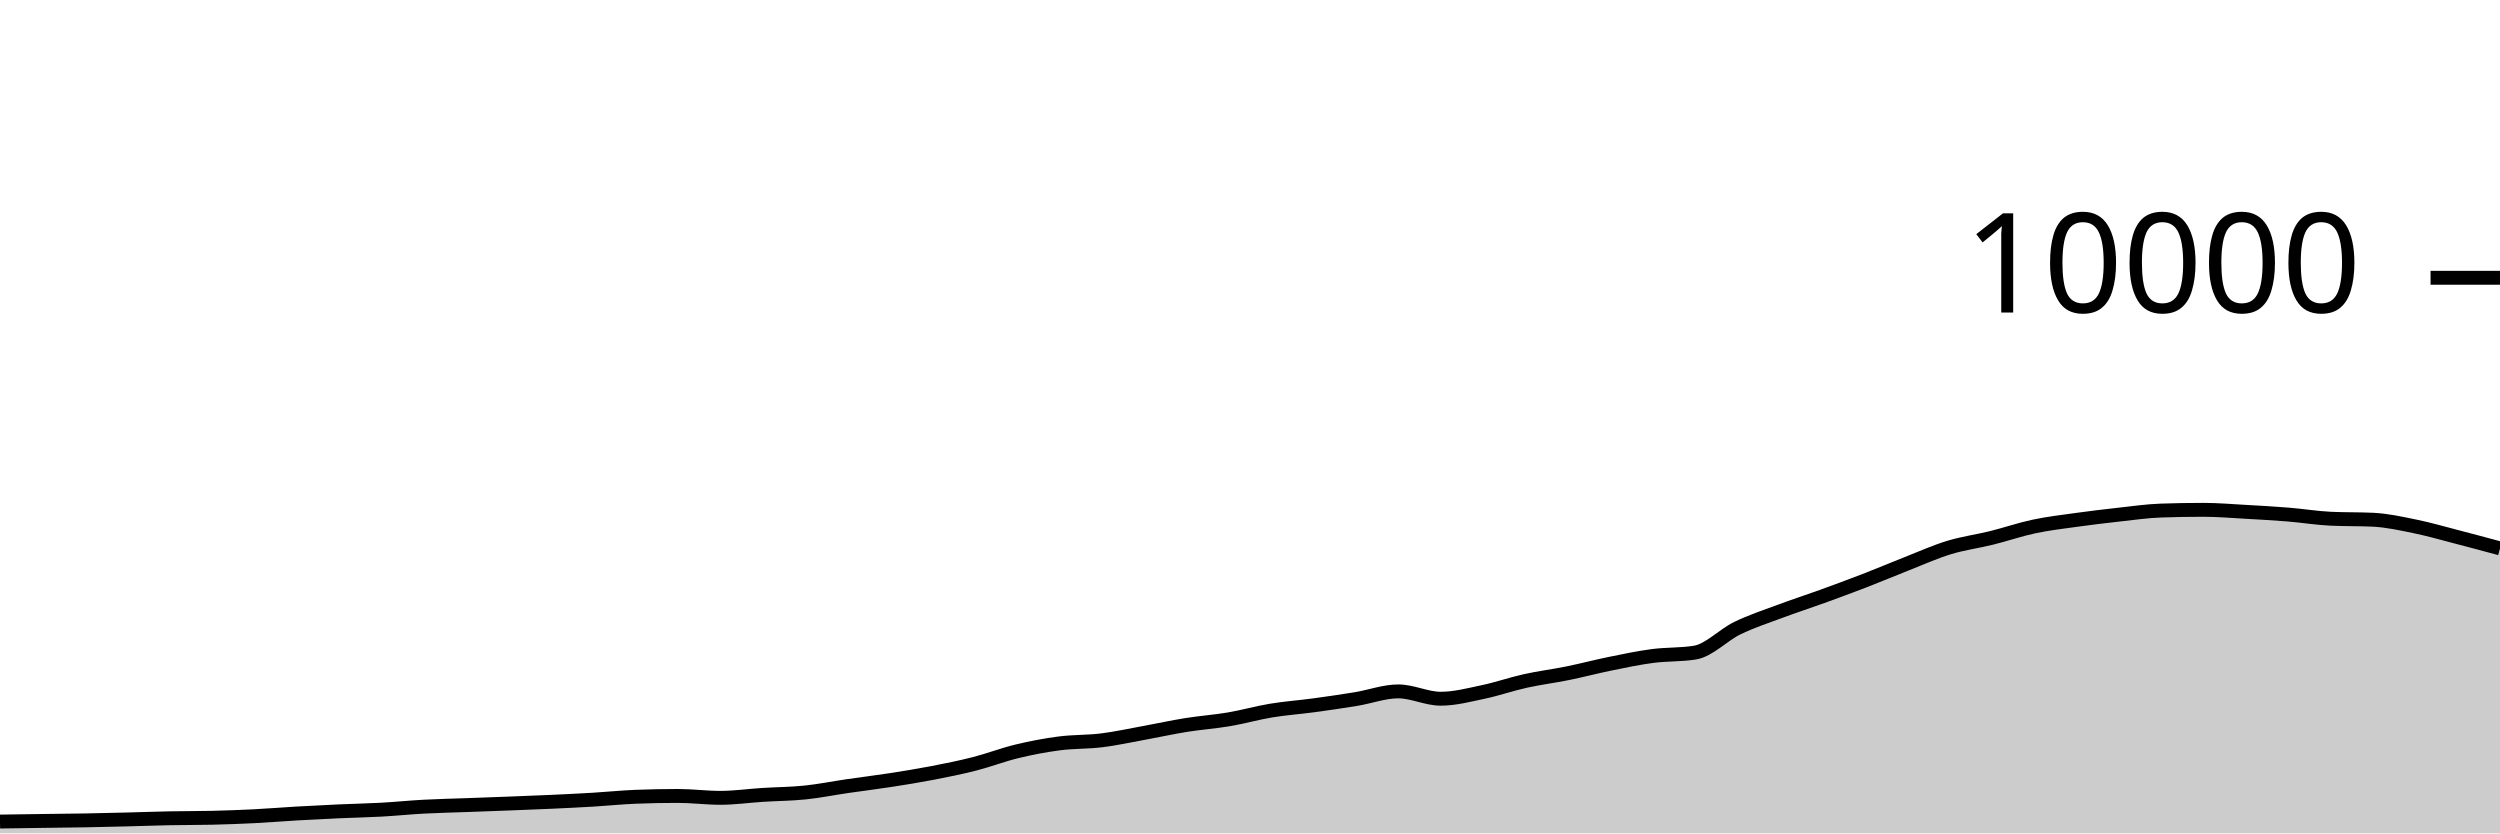
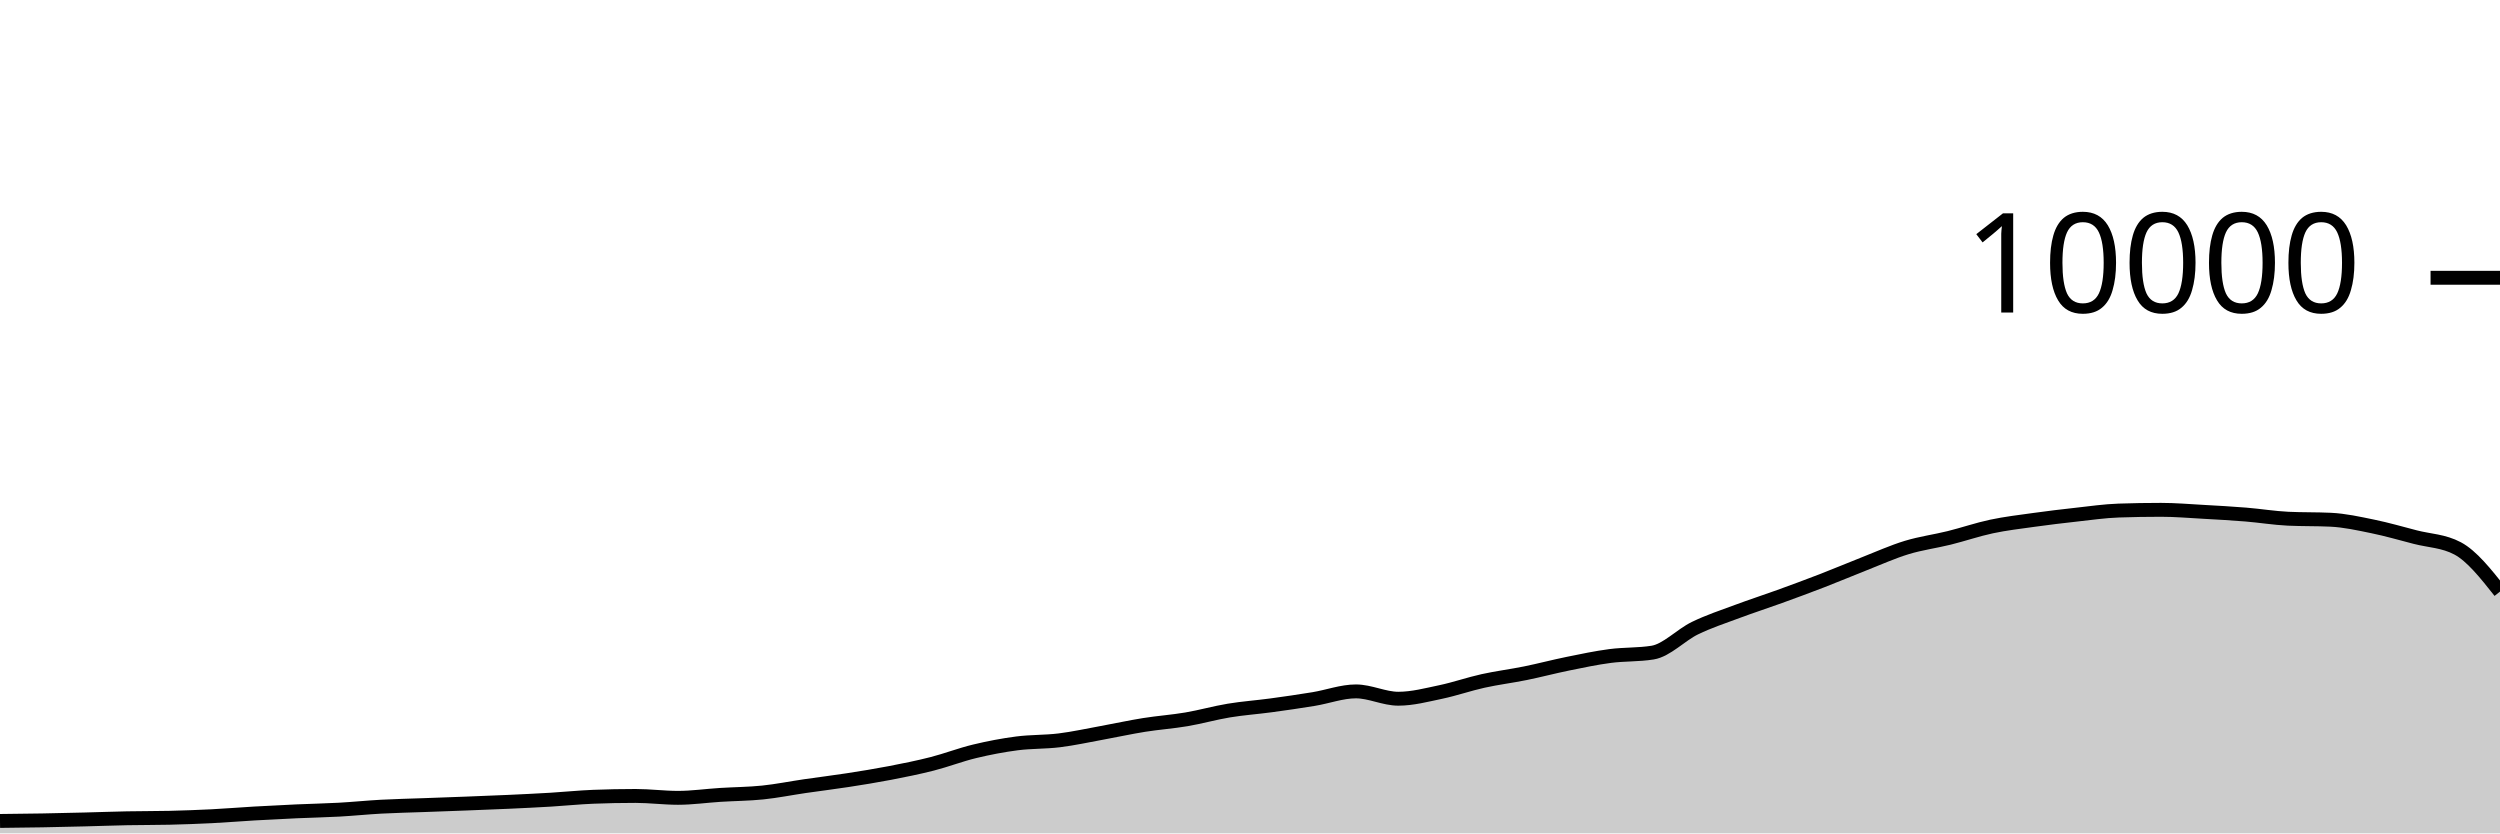
<svg xmlns="http://www.w3.org/2000/svg" viewBox="0 0 180 60">
  <g transform="translate(0,20)">
-     <path class="area" fill="rgba(0, 0, 0, 0.2)" d="M0,39.152C1.017,39.137,2.034,39.122,3.051,39.108C4.068,39.094,5.085,39.086,6.102,39.068C7.119,39.05,8.136,39.025,9.153,39C10.169,38.975,11.186,38.936,12.203,38.916C13.22,38.896,14.237,38.904,15.254,38.88C16.271,38.856,17.288,38.819,18.305,38.768C19.322,38.717,20.339,38.631,21.356,38.572C22.373,38.513,23.39,38.462,24.407,38.416C25.424,38.37,26.441,38.352,27.458,38.296C28.475,38.24,29.492,38.135,30.508,38.08C31.525,38.025,32.542,38.005,33.559,37.968C34.576,37.931,35.593,37.895,36.61,37.856C37.627,37.817,38.644,37.779,39.661,37.732C40.678,37.685,41.695,37.637,42.712,37.576C43.729,37.515,44.746,37.408,45.763,37.368C46.78,37.328,47.797,37.308,48.814,37.308C49.831,37.308,50.847,37.444,51.864,37.444C52.881,37.444,53.898,37.296,54.915,37.232C55.932,37.168,56.949,37.165,57.966,37.06C58.983,36.955,60,36.748,61.017,36.6C62.034,36.452,63.051,36.329,64.068,36.172C65.085,36.015,66.102,35.852,67.119,35.656C68.136,35.46,69.153,35.256,70.169,34.996C71.186,34.736,72.203,34.341,73.22,34.096C74.237,33.851,75.254,33.656,76.271,33.524C77.288,33.392,78.305,33.43,79.322,33.304C80.339,33.178,81.356,32.953,82.373,32.768C83.39,32.583,84.407,32.359,85.424,32.196C86.441,32.033,87.458,31.965,88.475,31.792C89.492,31.619,90.508,31.328,91.525,31.16C92.542,30.992,93.559,30.922,94.576,30.784C95.593,30.646,96.61,30.499,97.627,30.332C98.644,30.165,99.661,29.78,100.678,29.78C101.695,29.78,102.712,30.308,103.729,30.308C104.746,30.308,105.763,30.037,106.78,29.824C107.797,29.611,108.814,29.253,109.831,29.028C110.847,28.803,111.864,28.679,112.881,28.472C113.898,28.265,114.915,27.995,115.932,27.788C116.949,27.581,117.966,27.365,118.983,27.232C120,27.099,121.017,27.151,122.034,26.988C123.051,26.825,124.068,25.722,125.085,25.228C126.102,24.734,127.119,24.404,128.136,24.024C129.153,23.644,130.169,23.317,131.186,22.948C132.203,22.579,133.22,22.205,134.237,21.812C135.254,21.419,136.271,20.987,137.288,20.588C138.305,20.189,139.322,19.73,140.339,19.42C141.356,19.11,142.373,18.98,143.39,18.728C144.407,18.476,145.424,18.124,146.441,17.908C147.458,17.692,148.475,17.574,149.492,17.432C150.508,17.29,151.525,17.168,152.542,17.056C153.559,16.944,154.576,16.795,155.593,16.76C156.61,16.725,157.627,16.708,158.644,16.708C159.661,16.708,160.678,16.795,161.695,16.852C162.712,16.909,163.729,16.965,164.746,17.048C165.763,17.131,166.78,17.3,167.797,17.348C168.814,17.396,169.831,17.372,170.847,17.42C171.864,17.468,172.881,17.695,173.898,17.904C174.915,18.113,175.932,18.409,176.949,18.672C177.966,18.935,178.983,19.21,180,19.484L180,40C178.983,40,177.966,40,176.949,40C175.932,40,174.915,40,173.898,40C172.881,40,171.864,40,170.847,40C169.831,40,168.814,40,167.797,40C166.78,40,165.763,40,164.746,40C163.729,40,162.712,40,161.695,40C160.678,40,159.661,40,158.644,40C157.627,40,156.61,40,155.593,40C154.576,40,153.559,40,152.542,40C151.525,40,150.508,40,149.492,40C148.475,40,147.458,40,146.441,40C145.424,40,144.407,40,143.39,40C142.373,40,141.356,40,140.339,40C139.322,40,138.305,40,137.288,40C136.271,40,135.254,40,134.237,40C133.22,40,132.203,40,131.186,40C130.169,40,129.153,40,128.136,40C127.119,40,126.102,40,125.085,40C124.068,40,123.051,40,122.034,40C121.017,40,120,40,118.983,40C117.966,40,116.949,40,115.932,40C114.915,40,113.898,40,112.881,40C111.864,40,110.847,40,109.831,40C108.814,40,107.797,40,106.78,40C105.763,40,104.746,40,103.729,40C102.712,40,101.695,40,100.678,40C99.661,40,98.644,40,97.627,40C96.61,40,95.593,40,94.576,40C93.559,40,92.542,40,91.525,40C90.508,40,89.492,40,88.475,40C87.458,40,86.441,40,85.424,40C84.407,40,83.39,40,82.373,40C81.356,40,80.339,40,79.322,40C78.305,40,77.288,40,76.271,40C75.254,40,74.237,40,73.22,40C72.203,40,71.186,40,70.169,40C69.153,40,68.136,40,67.119,40C66.102,40,65.085,40,64.068,40C63.051,40,62.034,40,61.017,40C60,40,58.983,40,57.966,40C56.949,40,55.932,40,54.915,40C53.898,40,52.881,40,51.864,40C50.847,40,49.831,40,48.814,40C47.797,40,46.78,40,45.763,40C44.746,40,43.729,40,42.712,40C41.695,40,40.678,40,39.661,40C38.644,40,37.627,40,36.61,40C35.593,40,34.576,40,33.559,40C32.542,40,31.525,40,30.508,40C29.492,40,28.475,40,27.458,40C26.441,40,25.424,40,24.407,40C23.39,40,22.373,40,21.356,40C20.339,40,19.322,40,18.305,40C17.288,40,16.271,40,15.254,40C14.237,40,13.22,40,12.203,40C11.186,40,10.169,40,9.153,40C8.136,40,7.119,40,6.102,40C5.085,40,4.068,40,3.051,40C2.034,40,1.017,40,0,40Z" />
-     <path class="line" stroke="black" fill="none" d="M0,39.152C1.017,39.137,2.034,39.122,3.051,39.108C4.068,39.094,5.085,39.086,6.102,39.068C7.119,39.05,8.136,39.025,9.153,39C10.169,38.975,11.186,38.936,12.203,38.916C13.22,38.896,14.237,38.904,15.254,38.88C16.271,38.856,17.288,38.819,18.305,38.768C19.322,38.717,20.339,38.631,21.356,38.572C22.373,38.513,23.39,38.462,24.407,38.416C25.424,38.37,26.441,38.352,27.458,38.296C28.475,38.24,29.492,38.135,30.508,38.08C31.525,38.025,32.542,38.005,33.559,37.968C34.576,37.931,35.593,37.895,36.61,37.856C37.627,37.817,38.644,37.779,39.661,37.732C40.678,37.685,41.695,37.637,42.712,37.576C43.729,37.515,44.746,37.408,45.763,37.368C46.78,37.328,47.797,37.308,48.814,37.308C49.831,37.308,50.847,37.444,51.864,37.444C52.881,37.444,53.898,37.296,54.915,37.232C55.932,37.168,56.949,37.165,57.966,37.06C58.983,36.955,60,36.748,61.017,36.6C62.034,36.452,63.051,36.329,64.068,36.172C65.085,36.015,66.102,35.852,67.119,35.656C68.136,35.46,69.153,35.256,70.169,34.996C71.186,34.736,72.203,34.341,73.22,34.096C74.237,33.851,75.254,33.656,76.271,33.524C77.288,33.392,78.305,33.43,79.322,33.304C80.339,33.178,81.356,32.953,82.373,32.768C83.39,32.583,84.407,32.359,85.424,32.196C86.441,32.033,87.458,31.965,88.475,31.792C89.492,31.619,90.508,31.328,91.525,31.16C92.542,30.992,93.559,30.922,94.576,30.784C95.593,30.646,96.61,30.499,97.627,30.332C98.644,30.165,99.661,29.78,100.678,29.78C101.695,29.78,102.712,30.308,103.729,30.308C104.746,30.308,105.763,30.037,106.78,29.824C107.797,29.611,108.814,29.253,109.831,29.028C110.847,28.803,111.864,28.679,112.881,28.472C113.898,28.265,114.915,27.995,115.932,27.788C116.949,27.581,117.966,27.365,118.983,27.232C120,27.099,121.017,27.151,122.034,26.988C123.051,26.825,124.068,25.722,125.085,25.228C126.102,24.734,127.119,24.404,128.136,24.024C129.153,23.644,130.169,23.317,131.186,22.948C132.203,22.579,133.22,22.205,134.237,21.812C135.254,21.419,136.271,20.987,137.288,20.588C138.305,20.189,139.322,19.73,140.339,19.42C141.356,19.11,142.373,18.98,143.39,18.728C144.407,18.476,145.424,18.124,146.441,17.908C147.458,17.692,148.475,17.574,149.492,17.432C150.508,17.29,151.525,17.168,152.542,17.056C153.559,16.944,154.576,16.795,155.593,16.76C156.61,16.725,157.627,16.708,158.644,16.708C159.661,16.708,160.678,16.795,161.695,16.852C162.712,16.909,163.729,16.965,164.746,17.048C165.763,17.131,166.78,17.3,167.797,17.348C168.814,17.396,169.831,17.372,170.847,17.42C171.864,17.468,172.881,17.695,173.898,17.904C174.915,18.113,175.932,18.409,176.949,18.672C177.966,18.935,178.983,19.21,180,19.484" />
+     <path class="area" fill="rgba(0, 0, 0, 0.2)" d="M0,39.108C1.017,39.097,2.034,39.086,3.051,39.068C4.068,39.05,5.085,39.025,6.102,39C7.119,38.975,8.136,38.936,9.153,38.916C10.169,38.896,11.186,38.904,12.203,38.88C13.22,38.856,14.237,38.819,15.254,38.768C16.271,38.717,17.288,38.631,18.305,38.572C19.322,38.513,20.339,38.462,21.356,38.416C22.373,38.37,23.39,38.352,24.407,38.296C25.424,38.24,26.441,38.135,27.458,38.08C28.475,38.025,29.492,38.005,30.508,37.968C31.525,37.931,32.542,37.895,33.559,37.856C34.576,37.817,35.593,37.779,36.61,37.732C37.627,37.685,38.644,37.637,39.661,37.576C40.678,37.515,41.695,37.408,42.712,37.368C43.729,37.328,44.746,37.308,45.763,37.308C46.78,37.308,47.797,37.444,48.814,37.444C49.831,37.444,50.847,37.296,51.864,37.232C52.881,37.168,53.898,37.165,54.915,37.06C55.932,36.955,56.949,36.748,57.966,36.6C58.983,36.452,60,36.329,61.017,36.172C62.034,36.015,63.051,35.852,64.068,35.656C65.085,35.46,66.102,35.256,67.119,34.996C68.136,34.736,69.153,34.341,70.169,34.096C71.186,33.851,72.203,33.656,73.22,33.524C74.237,33.392,75.254,33.43,76.271,33.304C77.288,33.178,78.305,32.953,79.322,32.768C80.339,32.583,81.356,32.359,82.373,32.196C83.39,32.033,84.407,31.965,85.424,31.792C86.441,31.619,87.458,31.328,88.475,31.16C89.492,30.992,90.508,30.922,91.525,30.784C92.542,30.646,93.559,30.499,94.576,30.332C95.593,30.165,96.61,29.78,97.627,29.78C98.644,29.78,99.661,30.308,100.678,30.308C101.695,30.308,102.712,30.037,103.729,29.824C104.746,29.611,105.763,29.253,106.78,29.028C107.797,28.803,108.814,28.679,109.831,28.472C110.847,28.265,111.864,27.995,112.881,27.788C113.898,27.581,114.915,27.365,115.932,27.232C116.949,27.099,117.966,27.151,118.983,26.988C120,26.825,121.017,25.722,122.034,25.228C123.051,24.734,124.068,24.404,125.085,24.024C126.102,23.644,127.119,23.317,128.136,22.948C129.153,22.579,130.169,22.205,131.186,21.812C132.203,21.419,133.22,20.987,134.237,20.588C135.254,20.189,136.271,19.73,137.288,19.42C138.305,19.11,139.322,18.98,140.339,18.728C141.356,18.476,142.373,18.124,143.39,17.908C144.407,17.692,145.424,17.574,146.441,17.432C147.458,17.29,148.475,17.168,149.492,17.056C150.508,16.944,151.525,16.795,152.542,16.76C153.559,16.725,154.576,16.708,155.593,16.708C156.61,16.708,157.627,16.795,158.644,16.852C159.661,16.909,160.678,16.965,161.695,17.048C162.712,17.131,163.729,17.3,164.746,17.348C165.763,17.396,166.78,17.372,167.797,17.42C168.814,17.468,169.831,17.695,170.847,17.904C171.864,18.113,172.881,18.409,173.898,18.672C174.915,18.935,175.932,18.943,176.949,19.484C177.966,20.025,178.983,21.311,180,22.596L180,40C178.983,40,177.966,40,176.949,40C175.932,40,174.915,40,173.898,40C172.881,40,171.864,40,170.847,40C169.831,40,168.814,40,167.797,40C166.78,40,165.763,40,164.746,40C163.729,40,162.712,40,161.695,40C160.678,40,159.661,40,158.644,40C157.627,40,156.61,40,155.593,40C154.576,40,153.559,40,152.542,40C151.525,40,150.508,40,149.492,40C148.475,40,147.458,40,146.441,40C145.424,40,144.407,40,143.39,40C142.373,40,141.356,40,140.339,40C139.322,40,138.305,40,137.288,40C136.271,40,135.254,40,134.237,40C133.22,40,132.203,40,131.186,40C130.169,40,129.153,40,128.136,40C127.119,40,126.102,40,125.085,40C124.068,40,123.051,40,122.034,40C121.017,40,120,40,118.983,40C117.966,40,116.949,40,115.932,40C114.915,40,113.898,40,112.881,40C111.864,40,110.847,40,109.831,40C108.814,40,107.797,40,106.78,40C105.763,40,104.746,40,103.729,40C102.712,40,101.695,40,100.678,40C99.661,40,98.644,40,97.627,40C96.61,40,95.593,40,94.576,40C93.559,40,92.542,40,91.525,40C90.508,40,89.492,40,88.475,40C87.458,40,86.441,40,85.424,40C84.407,40,83.39,40,82.373,40C81.356,40,80.339,40,79.322,40C78.305,40,77.288,40,76.271,40C75.254,40,74.237,40,73.22,40C72.203,40,71.186,40,70.169,40C69.153,40,68.136,40,67.119,40C66.102,40,65.085,40,64.068,40C63.051,40,62.034,40,61.017,40C60,40,58.983,40,57.966,40C56.949,40,55.932,40,54.915,40C53.898,40,52.881,40,51.864,40C50.847,40,49.831,40,48.814,40C47.797,40,46.78,40,45.763,40C44.746,40,43.729,40,42.712,40C41.695,40,40.678,40,39.661,40C38.644,40,37.627,40,36.61,40C35.593,40,34.576,40,33.559,40C32.542,40,31.525,40,30.508,40C29.492,40,28.475,40,27.458,40C26.441,40,25.424,40,24.407,40C23.39,40,22.373,40,21.356,40C20.339,40,19.322,40,18.305,40C17.288,40,16.271,40,15.254,40C14.237,40,13.22,40,12.203,40C11.186,40,10.169,40,9.153,40C8.136,40,7.119,40,6.102,40C5.085,40,4.068,40,3.051,40C2.034,40,1.017,40,0,40Z" />
+     <path class="line" stroke="black" fill="none" d="M0,39.108C1.017,39.097,2.034,39.086,3.051,39.068C4.068,39.05,5.085,39.025,6.102,39C7.119,38.975,8.136,38.936,9.153,38.916C10.169,38.896,11.186,38.904,12.203,38.88C13.22,38.856,14.237,38.819,15.254,38.768C16.271,38.717,17.288,38.631,18.305,38.572C19.322,38.513,20.339,38.462,21.356,38.416C22.373,38.37,23.39,38.352,24.407,38.296C25.424,38.24,26.441,38.135,27.458,38.08C28.475,38.025,29.492,38.005,30.508,37.968C31.525,37.931,32.542,37.895,33.559,37.856C34.576,37.817,35.593,37.779,36.61,37.732C37.627,37.685,38.644,37.637,39.661,37.576C40.678,37.515,41.695,37.408,42.712,37.368C43.729,37.328,44.746,37.308,45.763,37.308C46.78,37.308,47.797,37.444,48.814,37.444C49.831,37.444,50.847,37.296,51.864,37.232C52.881,37.168,53.898,37.165,54.915,37.06C55.932,36.955,56.949,36.748,57.966,36.6C58.983,36.452,60,36.329,61.017,36.172C62.034,36.015,63.051,35.852,64.068,35.656C65.085,35.46,66.102,35.256,67.119,34.996C68.136,34.736,69.153,34.341,70.169,34.096C71.186,33.851,72.203,33.656,73.22,33.524C74.237,33.392,75.254,33.43,76.271,33.304C77.288,33.178,78.305,32.953,79.322,32.768C80.339,32.583,81.356,32.359,82.373,32.196C83.39,32.033,84.407,31.965,85.424,31.792C86.441,31.619,87.458,31.328,88.475,31.16C89.492,30.992,90.508,30.922,91.525,30.784C92.542,30.646,93.559,30.499,94.576,30.332C95.593,30.165,96.61,29.78,97.627,29.78C98.644,29.78,99.661,30.308,100.678,30.308C101.695,30.308,102.712,30.037,103.729,29.824C104.746,29.611,105.763,29.253,106.78,29.028C107.797,28.803,108.814,28.679,109.831,28.472C110.847,28.265,111.864,27.995,112.881,27.788C113.898,27.581,114.915,27.365,115.932,27.232C116.949,27.099,117.966,27.151,118.983,26.988C120,26.825,121.017,25.722,122.034,25.228C123.051,24.734,124.068,24.404,125.085,24.024C126.102,23.644,127.119,23.317,128.136,22.948C129.153,22.579,130.169,22.205,131.186,21.812C132.203,21.419,133.22,20.987,134.237,20.588C135.254,20.189,136.271,19.73,137.288,19.42C138.305,19.11,139.322,18.98,140.339,18.728C141.356,18.476,142.373,18.124,143.39,17.908C144.407,17.692,145.424,17.574,146.441,17.432C147.458,17.29,148.475,17.168,149.492,17.056C150.508,16.944,151.525,16.795,152.542,16.76C153.559,16.725,154.576,16.708,155.593,16.708C156.61,16.708,157.627,16.795,158.644,16.852C159.661,16.909,160.678,16.965,161.695,17.048C162.712,17.131,163.729,17.3,164.746,17.348C165.763,17.396,166.78,17.372,167.797,17.42C168.814,17.468,169.831,17.695,170.847,17.904C171.864,18.113,172.881,18.409,173.898,18.672C174.915,18.935,175.932,18.943,176.949,19.484C177.966,20.025,178.983,21.311,180,22.596" />
    <path class="axis-ceiling" stroke-width="1" stroke="black" fill="none" d="M175,0L180,0" />
    <text class="axis-ceiling-label" font-family="sans-serif" text-anchor="end" font-size="10px" x="170" y="2.5">10000</text>
  </g>
</svg>
